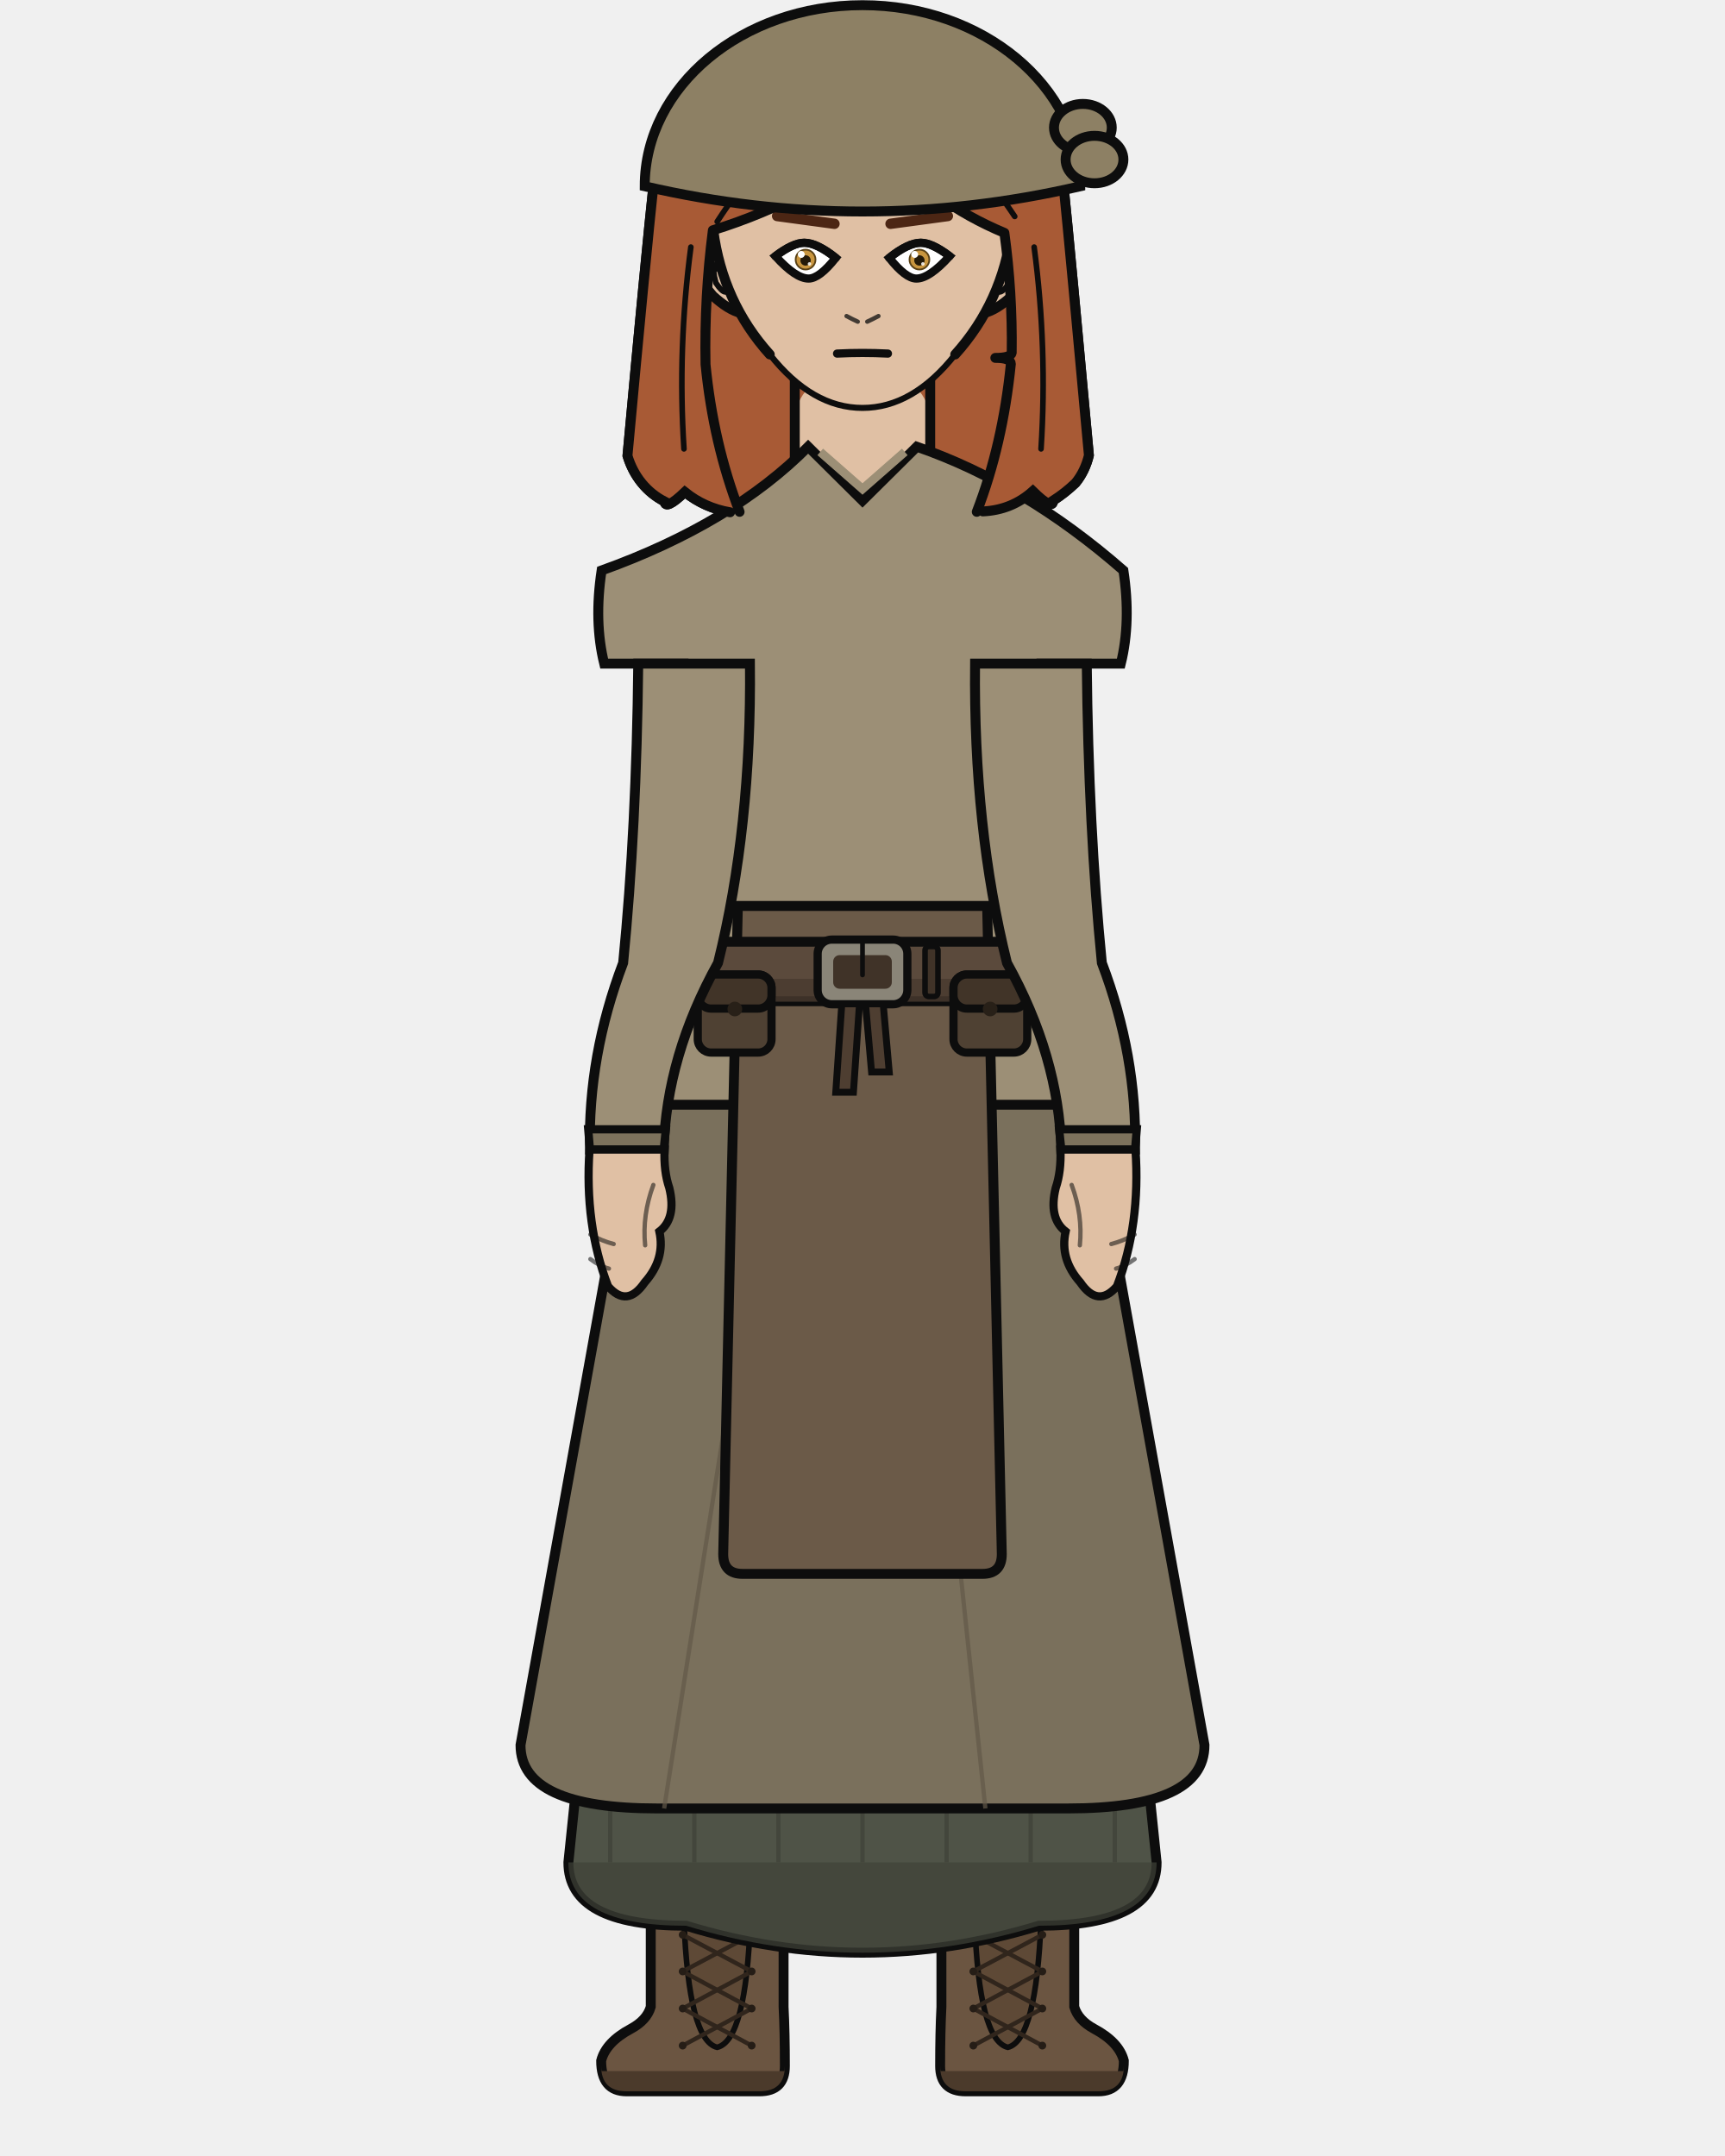
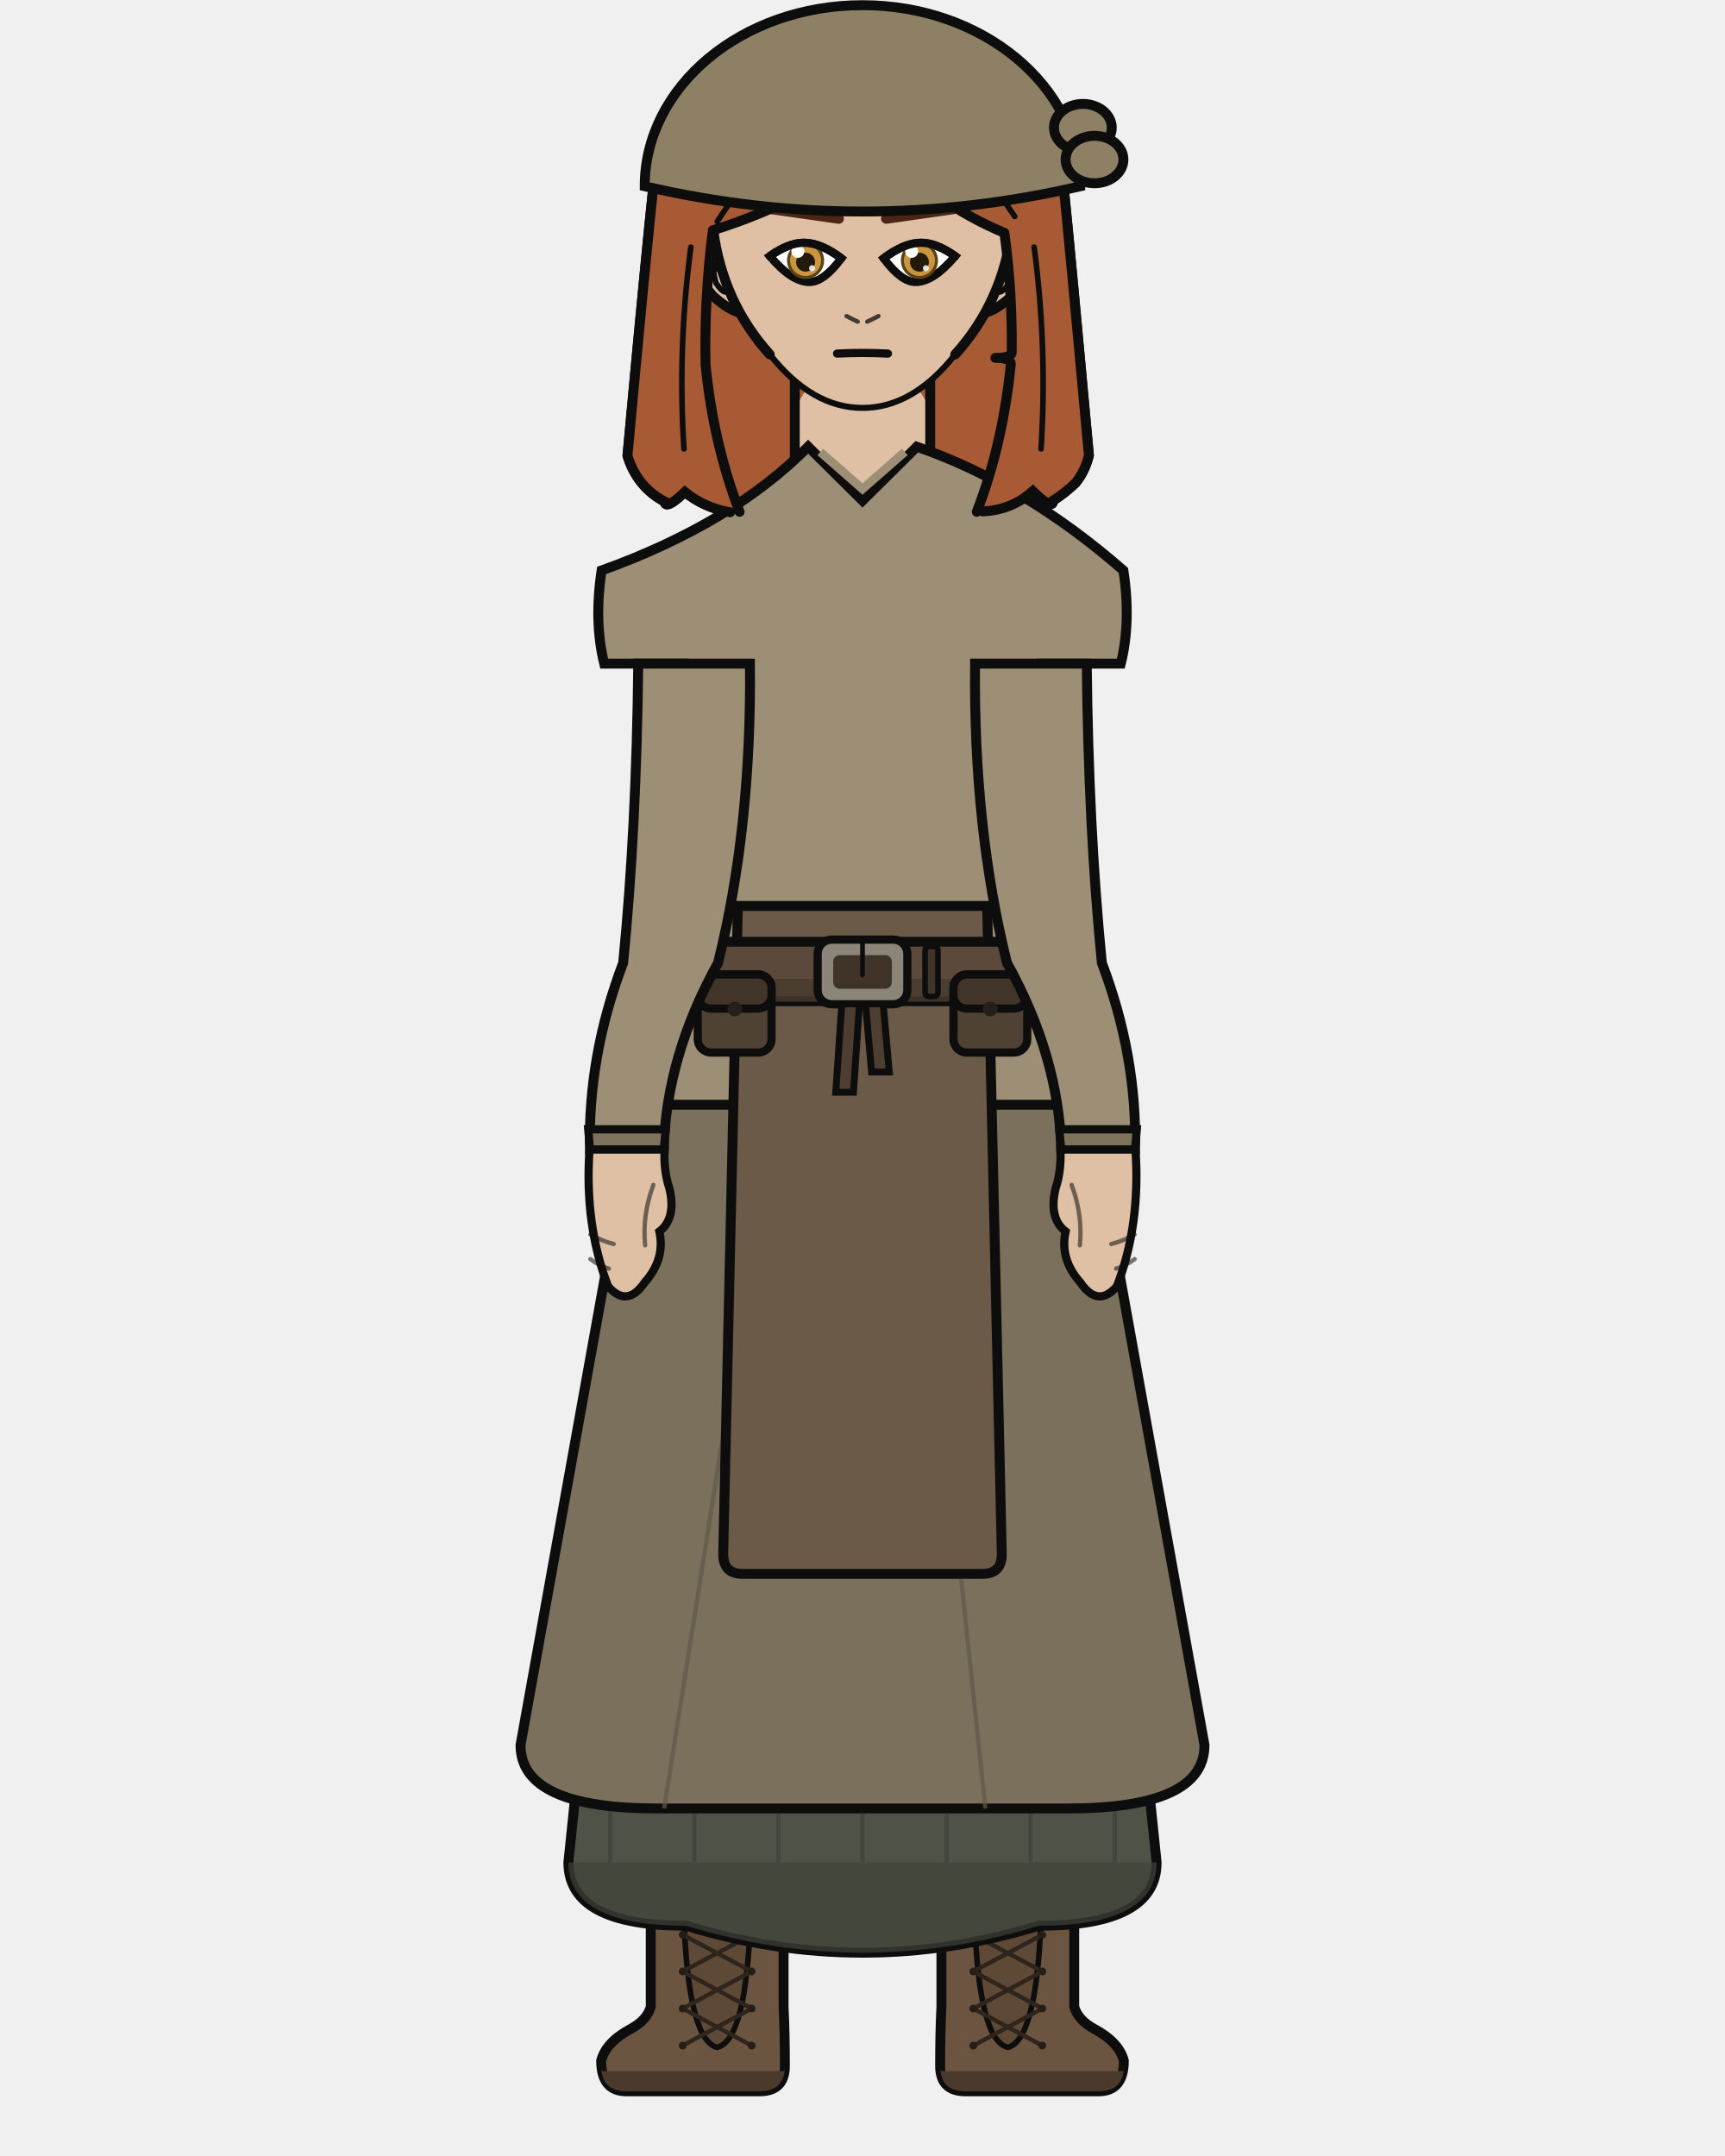
<svg xmlns="http://www.w3.org/2000/svg" width="400" height="500" viewBox="0 0 400 500">
  <defs>
    <clipPath id="hair-front">
      <path d="M 171.5 118.7 Q 165.4 102.8 163.6 84.5 Q 163.3 68.9 165.3 53.4 Q 176.9 49.8 187.6 44.1 Q 196.7 38.5 204.0 30.3 Q 209.3 39.1 217.3 45.3 Q 224.5 50.5 232.9 54.0 Q 234.8 67.9 234.6 81.8 Q 234.4 83.0 230.8 83.0 Q 234.4 83.0 234.4 84.4 Q 232.5 103.2 226.5 118.7 Q 227.2 118.7 227.9 118.6 Q 234.6 118.3 239.5 113.9 Q 244.2 118.5 244.2 116.1 Q 247.0 114.3 249.4 112.0 Q 251.6 109.3 252.5 105.6 Q 248.3 59.6 246.5 41.8 Q 244.3 32.8 239.3 24.8 Q 234.5 17.8 227.5 12.6 Q 221.8 8.6 215.1 6.8 Q 205.5 5.1 195.7 4.3 Q 186.6 4.6 178.0 8.2 Q 171.7 11.4 166.3 16.0 Q 160.9 21.2 157.1 27.6 Q 153.6 34.1 151.7 41.3 Q 149.7 60.0 145.5 105.7 Q 146.6 109.3 148.8 112.0 Q 151.0 114.7 154.1 116.3 Q 154.3 118.4 158.8 114.1 Q 163.4 117.8 169.3 118.8 Q 170.4 118.7 171.5 118.7 Z" />
    </clipPath>
  </defs>
  <path d="M 169.3 118.8 Q 163.4 117.8 158.8 114.1 Q 154.3 118.4 154.1 116.3 Q 151.0 114.7 148.8 112.0 Q 146.6 109.3 145.5 105.7 Q 149.7 60.0 151.7 41.3 Q 153.6 34.1 157.1 27.6 Q 160.9 21.2 166.3 16.0 Q 171.7 11.4 178.0 8.2 Q 186.6 4.6 195.7 4.3 Q 205.5 5.1 215.1 6.8 Q 221.8 8.6 227.5 12.6 Q 234.5 17.8 239.3 24.8 Q 244.3 32.8 246.5 41.8 Q 248.3 59.6 252.5 105.6 Q 251.6 109.3 249.4 112.0 Q 247.0 114.3 244.2 116.1 Q 244.2 118.5 239.5 113.9 Q 234.6 118.3 227.9 118.6 Q 198.6 125.1 169.3 118.8 Z" fill="#a85a35" />
  <path d="M 169.3 118.8 Q 163.4 117.8 158.8 114.1 Q 154.3 118.4 154.1 116.3 Q 151.0 114.7 148.8 112.0 Q 146.6 109.3 145.5 105.7 Q 149.7 60.0 151.7 41.3 Q 153.6 34.1 157.1 27.6 Q 160.9 21.2 166.3 16.0 Q 171.7 11.4 178.0 8.2 Q 186.6 4.6 195.7 4.3 Q 205.5 5.1 215.1 6.8 Q 221.8 8.6 227.5 12.6 Q 234.5 17.8 239.3 24.8 Q 244.3 32.8 246.5 41.8 Q 248.3 59.6 252.5 105.6 Q 251.6 109.3 249.4 112.0 Q 247.0 114.3 244.2 116.1 Q 244.2 118.5 239.5 113.9 Q 234.6 118.3 227.9 118.6 Q 198.6 125.1 169.3 118.8 Z" fill="none" stroke="#0d0d0d" stroke-width="2.3" stroke-linecap="round" stroke-linejoin="round" />
  <rect x="184.3" y="86.7" width="31.4" height="34.1" rx="11.0" fill="#e0c0a4" />
  <line x1="184.3" y1="86.7" x2="184.3" y2="120.9" stroke="#0d0d0d" stroke-width="2.3" />
  <line x1="215.7" y1="86.7" x2="215.7" y2="120.9" stroke="#0d0d0d" stroke-width="2.3" />
  <path d="M 147.9 256.2 L 252.1 256.2 Q 252.1 336.2 250.7 370.4 Q 250.3 403.7 247.7 465.4 L 219.7 465.4 Q 215.2 370.4 200.0 288.2 Q 184.8 370.4 180.3 465.4 L 152.3 465.4 Q 149.7 403.7 149.3 370.4 Q 147.9 336.2 147.9 256.2 Z" fill="#e0c0a4" stroke="#0d0d0d" stroke-width="1.9" stroke-linejoin="round" />
  <path d="M 147.9 256.2 L 252.1 256.2 L 242.7 301.3 Q 200.0 306.3 157.3 301.3 Z" fill="#e8e4dc" stroke="#0d0d0d" stroke-width="1.9" stroke-linejoin="round" />
  <path d="M 181.7 435.0 L 181.7 465.4 Q 182.0 471.3 182.0 479.1 Q 182.0 485.0 176.1 485.0 L 145.3 485.0 Q 139.4 485.0 139.4 477.9 Q 140.5 473.6 146.3 470.5 Q 150.0 468.5 150.9 465.4 L 150.9 435.0 Z" fill="#6b5541" stroke="#0d0d0d" stroke-width="2.3" />
  <path d="M 182.0 480.3 L 139.4 480.3 L 139.4 479.1 Q 139.4 485.0 145.3 485.0 L 176.1 485.0 Q 182.0 485.0 182.0 479.1 Z" fill="#4b3a2b" />
  <rect x="150.9" y="435.0" width="30.8" height="10.3" fill="#534130" stroke="#0d0d0d" stroke-width="1.6" />
  <path d="M 158.6 445.3 L 174.0 445.3 Q 173.0 473.2 166.3 474.8 Q 159.7 473.2 158.6 445.3 Z" fill="#5e4936" stroke="#0d0d0d" stroke-width="1.3" />
  <line x1="174.3" y1="448.7" x2="158.3" y2="457.2" stroke="#30251c" stroke-width="1.0" stroke-linecap="round" />
  <line x1="158.3" y1="448.7" x2="174.3" y2="457.2" stroke="#30251c" stroke-width="1.0" stroke-linecap="round" />
  <line x1="174.3" y1="457.2" x2="158.3" y2="465.8" stroke="#30251c" stroke-width="1.0" stroke-linecap="round" />
  <line x1="158.3" y1="457.2" x2="174.3" y2="465.8" stroke="#30251c" stroke-width="1.0" stroke-linecap="round" />
  <line x1="174.3" y1="465.8" x2="158.3" y2="474.4" stroke="#30251c" stroke-width="1.0" stroke-linecap="round" />
  <line x1="158.3" y1="465.8" x2="174.3" y2="474.4" stroke="#30251c" stroke-width="1.0" stroke-linecap="round" />
  <circle cx="158.3" cy="448.7" r="0.9" fill="#251d16" />
  <circle cx="174.3" cy="448.7" r="0.9" fill="#251d16" />
  <circle cx="158.3" cy="457.2" r="0.9" fill="#251d16" />
  <circle cx="174.3" cy="457.2" r="0.9" fill="#251d16" />
  <circle cx="158.3" cy="465.8" r="0.9" fill="#251d16" />
  <circle cx="174.3" cy="465.8" r="0.9" fill="#251d16" />
  <circle cx="158.3" cy="474.4" r="0.9" fill="#251d16" />
  <circle cx="174.3" cy="474.4" r="0.9" fill="#251d16" />
  <path d="M 218.3 435.0 L 218.3 465.4 Q 218.0 471.3 218.0 479.1 Q 218.0 485.0 223.9 485.0 L 254.7 485.0 Q 260.6 485.0 260.6 477.9 Q 259.5 473.6 253.7 470.5 Q 250.0 468.5 249.1 465.4 L 249.1 435.0 Z" fill="#6b5541" stroke="#0d0d0d" stroke-width="2.3" />
  <path d="M 218.0 480.3 L 260.6 480.3 L 260.6 479.1 Q 260.6 485.0 254.7 485.0 L 223.9 485.0 Q 218.0 485.0 218.0 479.1 Z" fill="#4b3a2b" />
  <rect x="218.3" y="435.0" width="30.8" height="10.3" fill="#534130" stroke="#0d0d0d" stroke-width="1.6" />
  <path d="M 226.0 445.3 L 241.4 445.3 Q 240.3 473.2 233.7 474.8 Q 227.0 473.2 226.0 445.3 Z" fill="#5e4936" stroke="#0d0d0d" stroke-width="1.3" />
  <line x1="241.7" y1="448.7" x2="225.7" y2="457.2" stroke="#30251c" stroke-width="1.0" stroke-linecap="round" />
  <line x1="225.7" y1="448.7" x2="241.7" y2="457.2" stroke="#30251c" stroke-width="1.0" stroke-linecap="round" />
  <line x1="241.7" y1="457.2" x2="225.7" y2="465.8" stroke="#30251c" stroke-width="1.0" stroke-linecap="round" />
  <line x1="225.7" y1="457.2" x2="241.7" y2="465.8" stroke="#30251c" stroke-width="1.0" stroke-linecap="round" />
  <line x1="241.7" y1="465.8" x2="225.7" y2="474.4" stroke="#30251c" stroke-width="1.0" stroke-linecap="round" />
  <line x1="225.7" y1="465.8" x2="241.7" y2="474.4" stroke="#30251c" stroke-width="1.0" stroke-linecap="round" />
  <circle cx="225.7" cy="448.7" r="0.9" fill="#251d16" />
  <circle cx="241.7" cy="448.7" r="0.9" fill="#251d16" />
  <circle cx="225.7" cy="457.2" r="0.9" fill="#251d16" />
  <circle cx="241.7" cy="457.2" r="0.9" fill="#251d16" />
  <circle cx="225.7" cy="465.8" r="0.9" fill="#251d16" />
  <circle cx="241.7" cy="465.8" r="0.9" fill="#251d16" />
  <circle cx="225.7" cy="474.4" r="0.9" fill="#251d16" />
  <circle cx="241.7" cy="474.4" r="0.9" fill="#251d16" />
  <path d="M 153.4 223.3 L 131.8 431.9 Q 131.8 446.6 159.1 446.6 Q 200.0 459.1 240.9 446.6 Q 268.2 446.6 268.2 431.9 L 246.6 223.3 Z" fill="#4f5347" stroke="#0d0d0d" stroke-width="2.3" />
  <path d="M 131.8 431.9 L 131.8 431.9 Q 131.8 446.6 159.1 446.6 Q 200.0 459.1 240.9 446.6 Q 268.2 446.6 268.2 431.9 L 268.2 431.9 Z" fill="#3f4238" opacity="0.7" />
  <line x1="141.5" y1="419.4" x2="141.5" y2="431.9" stroke="#3f4238" stroke-width="1.0" opacity="0.75" />
  <line x1="161.0" y1="419.4" x2="161.0" y2="431.9" stroke="#3f4238" stroke-width="1.0" opacity="0.75" />
  <line x1="180.5" y1="419.4" x2="180.5" y2="431.9" stroke="#3f4238" stroke-width="1.0" opacity="0.75" />
  <line x1="200.0" y1="419.4" x2="200.0" y2="431.9" stroke="#3f4238" stroke-width="1.0" opacity="0.75" />
  <line x1="219.5" y1="419.4" x2="219.5" y2="431.9" stroke="#3f4238" stroke-width="1.0" opacity="0.75" />
  <line x1="239.0" y1="419.4" x2="239.0" y2="431.9" stroke="#3f4238" stroke-width="1.0" opacity="0.75" />
  <line x1="258.5" y1="419.4" x2="258.5" y2="431.9" stroke="#3f4238" stroke-width="1.0" opacity="0.75" />
  <path d="M 153.4 223.3 L 120.7 404.7 Q 120.7 419.4 152.4 419.4 L 247.6 419.4 Q 279.3 419.4 279.3 404.7 L 246.6 223.3 Z" fill="#7a705c" stroke="#0d0d0d" stroke-width="2.3" />
  <line x1="175.7" y1="282.1" x2="154.0" y2="419.4" stroke="#625948" stroke-width="1.0" opacity="0.7" />
  <line x1="214.0" y1="282.1" x2="228.5" y2="419.4" stroke="#625948" stroke-width="1.0" opacity="0.7" />
  <path d="M 187.4 103.6 Q 169.8 121.4 139.5 132.3 Q 137.7 144.2 140.1 153.9 L 158.5 153.9 Q 158.5 192.0 161.0 223.3 Q 147.9 241.4 147.9 256.2 L 252.1 256.2 Q 252.1 241.4 239.0 223.3 Q 241.5 192.0 241.5 153.9 L 259.9 153.9 Q 262.3 144.2 260.5 132.3 Q 237.5 112.2 212.6 103.6 L 200.0 116.1 Z" fill="#9c8f76" stroke="#0d0d0d" stroke-width="2.3" />
  <path d="M 190.2 104.8 L 200.0 113.4 L 209.8 104.8" fill="none" stroke="#9c8f76" stroke-width="2.0" />
  <path d="M 171.1 210.1 L 167.7 360.4 Q 167.7 365.0 172.2 365.0 L 227.8 365.0 Q 232.3 365.0 232.3 360.4 L 228.9 210.1 Z" fill="#6b5a48" stroke="#0d0d0d" stroke-width="2.3" />
  <rect x="159.8" y="218.4" width="80.3" height="13.8" rx="2.5" fill="#5b4a3c" stroke="#0d0d0d" stroke-width="2.3" />
  <rect x="159.8" y="227.0" width="80.3" height="5.3" rx="2.5" fill="#493a2e" opacity="0.8" />
  <rect x="189.6" y="217.9" width="20.8" height="15.0" rx="3.3" fill="#8a8578" stroke="#0d0d0d" stroke-width="1.9" />
  <rect x="193.2" y="221.5" width="13.6" height="7.8" rx="1.5" fill="#403328" />
  <line x1="200.0" y1="217.9" x2="200.0" y2="226.1" stroke="#0d0d0d" stroke-width="1.1" stroke-linecap="round" />
  <rect x="214.5" y="219.5" width="3.0" height="11.6" rx="0.9" fill="#403328" stroke="#0d0d0d" stroke-width="1.3" />
  <path d="M 195.2 232.8 L 199.3 232.8 L 197.9 253.3 L 193.8 253.3 Z" fill="#4e3e31" stroke="#0d0d0d" stroke-width="1.6" />
  <path d="M 200.7 232.8 L 204.8 232.8 L 206.2 248.6 L 202.1 248.6 Z" fill="#4e3e31" stroke="#0d0d0d" stroke-width="1.6" />
  <rect x="161.8" y="226.0" width="17.1" height="18.1" rx="3.1" fill="#4f4133" stroke="#0d0d0d" stroke-width="1.9" />
  <rect x="161.8" y="226.0" width="17.1" height="7.9" rx="3.1" fill="#413428" stroke="#0d0d0d" stroke-width="1.9" />
  <circle cx="170.4" cy="234.0" r="1.7" fill="#282018" />
  <rect x="221.1" y="226.0" width="17.1" height="18.1" rx="3.1" fill="#4f4133" stroke="#0d0d0d" stroke-width="1.9" />
  <rect x="221.1" y="226.0" width="17.1" height="7.9" rx="3.1" fill="#413428" stroke="#0d0d0d" stroke-width="1.9" />
  <circle cx="229.6" cy="234.0" r="1.7" fill="#282018" />
  <path d="M 173.9 153.9 L 148.0 153.9 Q 147.6 192.0 144.5 223.3 Q 136.3 244.9 136.8 266.6 L 153.9 266.6 Q 154.5 244.9 166.5 223.3 Q 174.3 192.0 173.9 153.9 Z" fill="#9c8f76" stroke="#0d0d0d" stroke-width="2.3" />
  <path d="M 136.4 261.9 L 154.4 261.9 L 153.9 266.6 L 136.8 266.6 Z" fill="#7d725c" stroke="#0d0d0d" stroke-width="1.9" />
  <path d="M 136.7 266.6 Q 135.5 284.0 141.0 298.3 Q 145.4 303.4 149.5 297.4 Q 154.3 292.0 152.9 285.6 Q 156.9 282.5 155.2 275.5 Q 153.9 271.7 154.1 266.6 Z" fill="#e0c0a4" stroke="#0d0d0d" stroke-width="1.9" />
  <path d="M 151.5 274.8 Q 148.9 281.8 149.6 288.8" fill="none" stroke="#0d0d0d" stroke-width="1.0" opacity="0.55" stroke-linecap="round" />
  <path d="M 136.9 286.3 Q 139.6 287.8 142.3 288.5" fill="none" stroke="#0d0d0d" stroke-width="1.0" opacity="0.55" stroke-linecap="round" />
  <path d="M 136.9 292.0 Q 139.0 293.6 141.2 294.2" fill="none" stroke="#0d0d0d" stroke-width="1.0" opacity="0.55" stroke-linecap="round" />
  <path d="M 226.1 153.9 L 252.0 153.9 Q 252.4 192.0 255.5 223.3 Q 263.7 244.9 263.2 266.6 L 246.1 266.6 Q 245.5 244.9 233.5 223.3 Q 225.7 192.0 226.1 153.9 Z" fill="#9c8f76" stroke="#0d0d0d" stroke-width="2.3" />
  <path d="M 245.6 261.9 L 263.6 261.9 L 263.2 266.6 L 246.1 266.6 Z" fill="#7d725c" stroke="#0d0d0d" stroke-width="1.9" />
  <path d="M 263.3 266.6 Q 264.5 284.0 259.0 298.3 Q 254.6 303.4 250.5 297.4 Q 245.7 292.0 247.1 285.6 Q 243.1 282.5 244.8 275.5 Q 246.1 271.7 245.9 266.6 Z" fill="#e0c0a4" stroke="#0d0d0d" stroke-width="1.9" />
  <path d="M 248.5 274.8 Q 251.1 281.8 250.4 288.8" fill="none" stroke="#0d0d0d" stroke-width="1.0" opacity="0.55" stroke-linecap="round" />
  <path d="M 263.1 286.3 Q 260.4 287.8 257.7 288.5" fill="none" stroke="#0d0d0d" stroke-width="1.0" opacity="0.55" stroke-linecap="round" />
  <path d="M 263.1 292.0 Q 261.0 293.6 258.8 294.2" fill="none" stroke="#0d0d0d" stroke-width="1.0" opacity="0.55" stroke-linecap="round" />
  <path d="M 165.6 54.5 Q 163.3 54.7 162.0 57.0 Q 161.0 59.5 162.0 63.6 Q 163.4 66.5 165.3 68.6 Q 168.9 71.9 171.8 72.6 Z" fill="#e0c0a4" />
  <path d="M 165.6 54.5 Q 163.3 54.7 162.0 57.0 Q 161.0 59.5 162.0 63.6 Q 163.4 66.5 165.3 68.6 Q 168.9 71.9 171.8 72.6" fill="none" stroke="#0d0d0d" stroke-width="2.3" stroke-linecap="round" />
  <path d="M 163.1 61.8 Q 162.5 59.8 162.8 59.1 Q 163.2 58.7 164.0 59.2 Q 164.9 60.6 165.9 62.3 Q 165.1 62.3 166.0 65.6 Q 167.4 67.7 168.2 67.7" fill="none" stroke="#0d0d0d" stroke-width="1.3" stroke-linecap="round" />
  <path d="M 234.4 54.5 Q 236.7 54.7 238.0 57.0 Q 239.0 59.5 238.0 63.6 Q 236.6 66.5 234.7 68.6 Q 231.1 71.9 228.2 72.6 Z" fill="#e0c0a4" />
  <path d="M 234.4 54.5 Q 236.7 54.7 238.0 57.0 Q 239.0 59.5 238.0 63.6 Q 236.6 66.5 234.7 68.6 Q 231.1 71.9 228.2 72.6" fill="none" stroke="#0d0d0d" stroke-width="2.3" stroke-linecap="round" />
  <path d="M 236.9 61.8 Q 237.5 59.8 237.2 59.1 Q 236.8 58.7 236.0 59.2 Q 235.1 60.6 234.1 62.3 Q 234.9 62.3 234.0 65.6 Q 232.6 67.7 231.8 67.7" fill="none" stroke="#0d0d0d" stroke-width="1.3" stroke-linecap="round" />
  <path d="M 200.0 14.1 Q 214.6 14.1 225.0 25.6 Q 235.3 37.1 234.6 53.4 Q 232.4 70.1 221.5 82.2 Q 211.7 94.6 200.0 94.6 Q 188.3 94.6 178.5 82.2 Q 167.6 70.1 165.4 53.4 Q 164.7 37.1 175.0 25.6 Q 185.4 14.1 200.0 14.1 Z" fill="#e0c0a4" />
  <path d="M 178.5 82.2 Q 167.6 70.1 165.4 53.4 Q 164.7 37.1 175.0 25.6 Q 185.4 14.1 200.0 14.1 Q 214.6 14.1 225.0 25.6 Q 235.3 37.1 234.6 53.4 Q 232.4 70.1 221.5 82.2" fill="none" stroke="#0d0d0d" stroke-width="2.3" stroke-linecap="round" />
  <path d="M 221.5 82.2 Q 211.7 94.6 200.0 94.6 Q 188.3 94.6 178.5 82.2" fill="none" stroke="#0d0d0d" stroke-width="1.4" stroke-linecap="round" />
-   <line x1="193.5" y1="51.9" x2="180.2" y2="50.1" stroke="#4c2614" stroke-width="2.4" stroke-linecap="round" />
+   <line x1="194.5" y1="50.7" x2="179.1" y2="48.5" stroke="#4c2614" stroke-width="2.4" stroke-linecap="round" />
  <defs>
    <clipPath id="eye-l">
-       <path d="M 193.8 59.8 Q 189.4 56.3 186.5 56.3 Q 183.9 56.3 179.8 59.4 Q 184.5 64.6 187.5 64.6 Q 190.0 64.6 193.8 59.8 Z" />
+       <path d="M 195.1 59.9 Q 190.3 56.3 186.4 56.3 Q 182.9 56.3 178.5 59.4 Q 183.6 65.4 187.7 65.4 Q 191.0 65.4 195.1 59.9 Z" />
    </clipPath>
  </defs>
-   <path d="M 193.8 59.8 Q 189.4 56.3 186.5 56.3 Q 183.9 56.3 179.8 59.4 Q 184.5 64.6 187.5 64.6 Q 190.0 64.6 193.8 59.8 Z" fill="white" stroke="#0d0d0d" stroke-width="1.9" />
+   <path d="M 195.1 59.9 Q 190.3 56.3 186.4 56.3 Q 182.9 56.3 178.5 59.4 Q 183.6 65.4 187.7 65.4 Q 191.0 65.4 195.1 59.9 Z" fill="white" stroke="#0d0d0d" stroke-width="1.9" />
  <g clip-path="url(#eye-l)">
-     <circle cx="186.8" cy="60.2" r="2.5" fill="#5a4217" />
-     <circle cx="186.8" cy="60.2" r="2.1" fill="#c9963f" />
-     <circle cx="186.8" cy="60.4" r="1.2" fill="#241a09" />
-     <circle cx="185.8" cy="59.0" r="0.8" fill="white" />
-     <circle cx="187.7" cy="61.2" r="0.4" fill="white" opacity="0.85" />
+     <circle cx="186.8" cy="60.4" r="4.3" fill="#5a4217" />
+     <circle cx="186.8" cy="60.4" r="3.6" fill="#c9963f" />
+     <circle cx="186.8" cy="60.8" r="2.2" fill="#241a09" />
+     <circle cx="185.0" cy="58.3" r="1.5" fill="white" />
+     <circle cx="188.3" cy="62.2" r="0.7" fill="white" opacity="0.85" />
  </g>
-   <path d="M 193.8 59.8 Q 189.4 56.3 186.5 56.3 Q 183.9 56.3 179.8 59.4" fill="none" stroke="#0d0d0d" stroke-width="1.9" stroke-linecap="round" />
-   <line x1="206.5" y1="51.9" x2="219.8" y2="50.1" stroke="#4c2614" stroke-width="2.4" stroke-linecap="round" />
+   <path d="M 195.1 59.9 Q 190.3 56.3 186.4 56.3 Q 182.9 56.3 178.5 59.4" fill="none" stroke="#0d0d0d" stroke-width="1.9" stroke-linecap="round" />
+   <line x1="205.5" y1="50.7" x2="220.9" y2="48.5" stroke="#4c2614" stroke-width="2.4" stroke-linecap="round" />
  <defs>
    <clipPath id="eye-r">
-       <path d="M 206.2 59.8 Q 210.6 56.3 213.5 56.3 Q 216.1 56.3 220.2 59.4 Q 215.5 64.6 212.5 64.6 Q 210.0 64.6 206.2 59.8 Z" />
+       <path d="M 204.9 59.9 Q 209.7 56.3 213.6 56.3 Q 217.1 56.3 221.5 59.4 Q 216.4 65.4 212.3 65.4 Q 209.0 65.4 204.9 59.9 Z" />
    </clipPath>
  </defs>
-   <path d="M 206.2 59.8 Q 210.6 56.3 213.5 56.3 Q 216.1 56.3 220.2 59.4 Q 215.5 64.6 212.5 64.6 Q 210.0 64.6 206.2 59.8 Z" fill="white" stroke="#0d0d0d" stroke-width="1.9" />
+   <path d="M 204.9 59.9 Q 209.7 56.3 213.6 56.3 Q 217.1 56.3 221.5 59.4 Q 216.4 65.4 212.3 65.4 Q 209.0 65.4 204.9 59.9 Z" fill="white" stroke="#0d0d0d" stroke-width="1.9" />
  <g clip-path="url(#eye-r)">
-     <circle cx="213.2" cy="60.2" r="2.5" fill="#5a4217" />
-     <circle cx="213.2" cy="60.2" r="2.1" fill="#c9963f" />
-     <circle cx="213.2" cy="60.4" r="1.2" fill="#241a09" />
-     <circle cx="212.1" cy="59.0" r="0.8" fill="white" />
-     <circle cx="214.0" cy="61.2" r="0.4" fill="white" opacity="0.85" />
+     <circle cx="213.2" cy="60.4" r="4.3" fill="#5a4217" />
+     <circle cx="213.2" cy="60.4" r="3.6" fill="#c9963f" />
+     <circle cx="213.2" cy="60.8" r="2.2" fill="#241a09" />
+     <circle cx="211.4" cy="58.3" r="1.5" fill="white" />
+     <circle cx="214.7" cy="62.2" r="0.7" fill="white" opacity="0.85" />
  </g>
-   <path d="M 206.2 59.8 Q 210.6 56.3 213.5 56.3 Q 216.1 56.3 220.2 59.4" fill="none" stroke="#0d0d0d" stroke-width="1.9" stroke-linecap="round" />
+   <path d="M 204.9 59.9 Q 209.7 56.3 213.6 56.3 Q 217.1 56.3 221.5 59.4" fill="none" stroke="#0d0d0d" stroke-width="1.9" stroke-linecap="round" />
  <path d="M 196.3 73.3 Q 197.6 74.0 198.9 74.6" fill="none" stroke="#0d0d0d" stroke-width="1.0" opacity="0.75" stroke-linecap="round" />
  <path d="M 203.7 73.3 Q 202.4 74.0 201.1 74.6" fill="none" stroke="#0d0d0d" stroke-width="1.0" opacity="0.75" stroke-linecap="round" />
  <path d="M 194.1 82.0 Q 200.0 81.7 205.9 82.0" fill="none" stroke="#0d0d0d" stroke-width="1.9" stroke-linecap="round" />
  <path d="M 171.5 118.7 Q 165.4 102.8 163.6 84.5 Q 163.3 68.9 165.3 53.4 Q 176.9 49.8 187.6 44.1 Q 196.7 38.5 204.0 30.3 Q 209.3 39.1 217.3 45.3 Q 224.5 50.5 232.9 54.0 Q 234.8 67.9 234.6 81.8 Q 234.4 83.0 230.8 83.0 Q 234.4 83.0 234.4 84.4 Q 232.5 103.2 226.5 118.7 Q 227.2 118.7 227.9 118.6 Q 234.6 118.3 239.5 113.9 Q 244.2 118.5 244.2 116.1 Q 247.0 114.3 249.4 112.0 Q 251.6 109.3 252.5 105.6 Q 248.3 59.6 246.5 41.8 Q 244.3 32.8 239.3 24.8 Q 234.5 17.8 227.5 12.6 Q 221.8 8.6 215.1 6.8 Q 205.5 5.1 195.7 4.3 Q 186.6 4.6 178.0 8.2 Q 171.7 11.4 166.3 16.0 Q 160.9 21.2 157.1 27.6 Q 153.6 34.1 151.7 41.3 Q 149.7 60.0 145.5 105.7 Q 146.6 109.3 148.8 112.0 Q 151.0 114.7 154.1 116.3 Q 154.3 118.4 158.8 114.1 Q 163.4 117.8 169.3 118.8 Q 170.4 118.7 171.5 118.7 Z" fill="#a85a35" />
  <path d="M 171.5 118.7 Q 165.4 102.8 163.6 84.5 Q 163.3 68.9 165.3 53.4 Q 176.9 49.8 187.6 44.1 Q 196.7 38.5 204.0 30.3 Q 209.3 39.1 217.3 45.3 Q 224.5 50.5 232.9 54.0 Q 234.8 67.9 234.6 81.8 Q 234.4 83.0 230.8 83.0 Q 234.4 83.0 234.4 84.4 Q 232.5 103.2 226.5 118.7" fill="none" stroke="#0d0d0d" stroke-width="2.3" stroke-linecap="round" stroke-linejoin="round" />
  <path d="M 227.9 118.6 Q 234.6 118.3 239.5 113.9 Q 244.2 118.5 244.2 116.1 Q 247.0 114.3 249.4 112.0 Q 251.6 109.3 252.5 105.6 Q 248.3 59.6 246.5 41.8 Q 244.3 32.8 239.3 24.8 Q 234.5 17.8 227.5 12.6 Q 221.8 8.6 215.1 6.8" fill="none" stroke="#0d0d0d" stroke-width="2.3" stroke-linecap="round" />
  <path d="M 169.3 118.8 Q 163.4 117.8 158.8 114.1 Q 154.3 118.4 154.1 116.3 Q 151.0 114.7 148.8 112.0 Q 146.6 109.3 145.5 105.7 Q 149.7 60.0 151.7 41.3 Q 153.6 34.1 157.1 27.6 Q 160.9 21.2 166.3 16.0 Q 171.7 11.4 178.0 8.2 Q 186.6 4.6 195.7 4.3 Q 205.5 5.1 215.1 6.8" fill="none" stroke="#0d0d0d" stroke-width="2.3" stroke-linecap="round" />
  <path d="M 188.2 25.1 Q 175.7 36.9 166.3 51.4" fill="none" stroke="#0d0d0d" stroke-width="1.3" stroke-linecap="round" clip-path="url(#hair-front)" />
  <path d="M 213.3 24.3 Q 225.9 36.1 235.3 50.2" fill="none" stroke="#0d0d0d" stroke-width="1.3" stroke-linecap="round" clip-path="url(#hair-front)" />
  <path d="M 160.2 57.3 Q 157.1 80.7 158.6 104.1" fill="none" stroke="#0d0d0d" stroke-width="1.3" stroke-linecap="round" clip-path="url(#hair-front)" />
  <path d="M 239.8 57.3 Q 242.9 80.7 241.4 104.1" fill="none" stroke="#0d0d0d" stroke-width="1.3" stroke-linecap="round" clip-path="url(#hair-front)" />
  <path d="M 149.5 43.2 A 50.5 42.0 0 0 1 250.5 43.2 Q 200.0 54.9 149.5 43.2 Z" fill="#8d8064" stroke="#0d0d0d" stroke-width="2.3" />
  <ellipse cx="251.1" cy="29.6" rx="6.7" ry="5.5" fill="#8d8064" stroke="#0d0d0d" stroke-width="2.3" />
  <ellipse cx="253.8" cy="37.0" rx="6.7" ry="5.5" fill="#8d8064" stroke="#0d0d0d" stroke-width="2.3" />
</svg>
